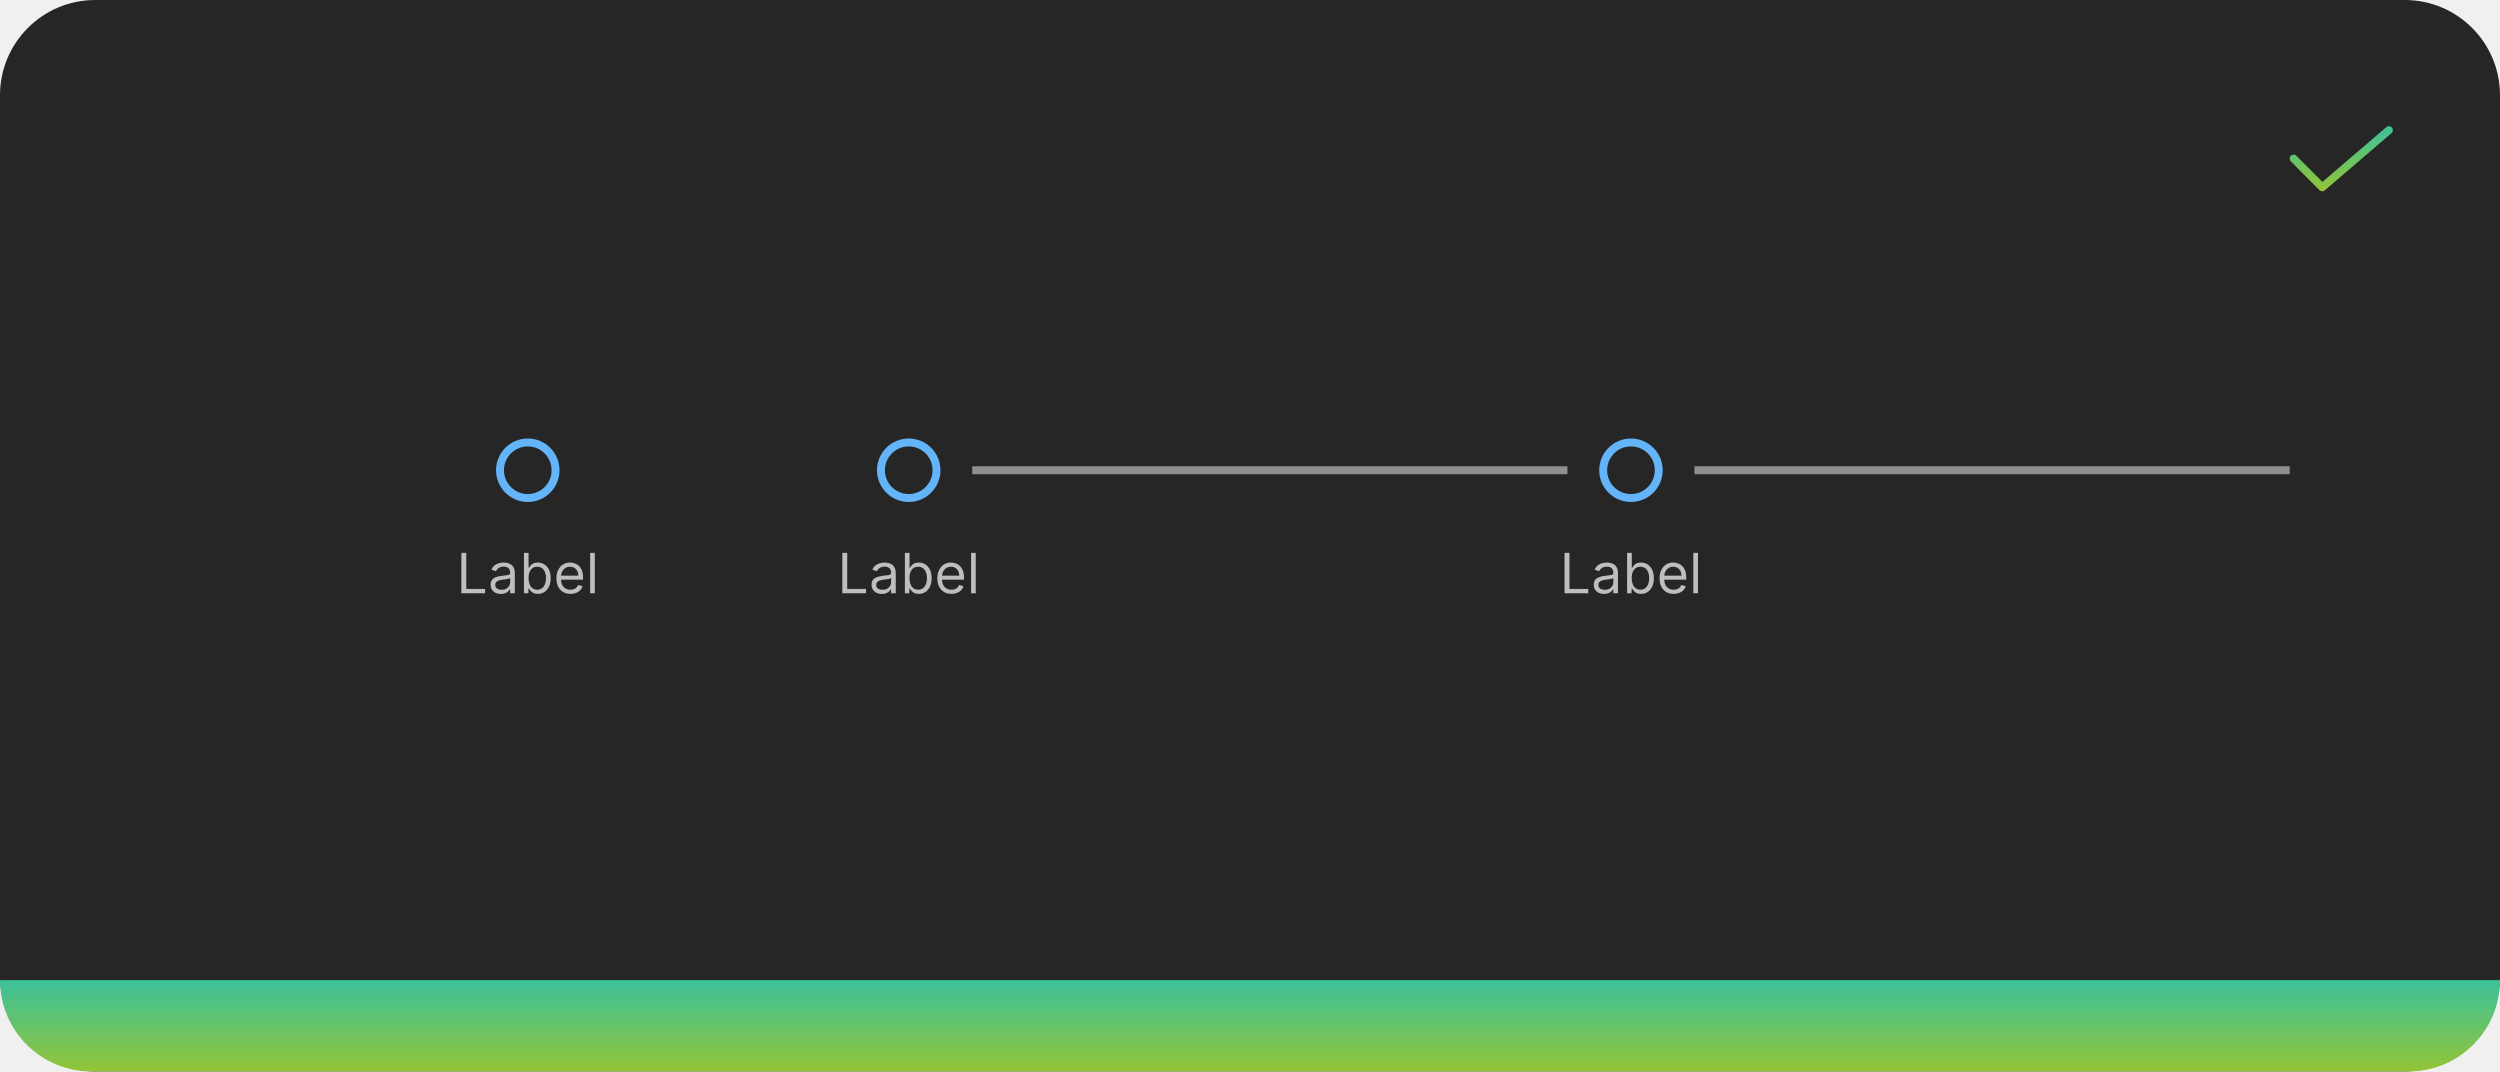
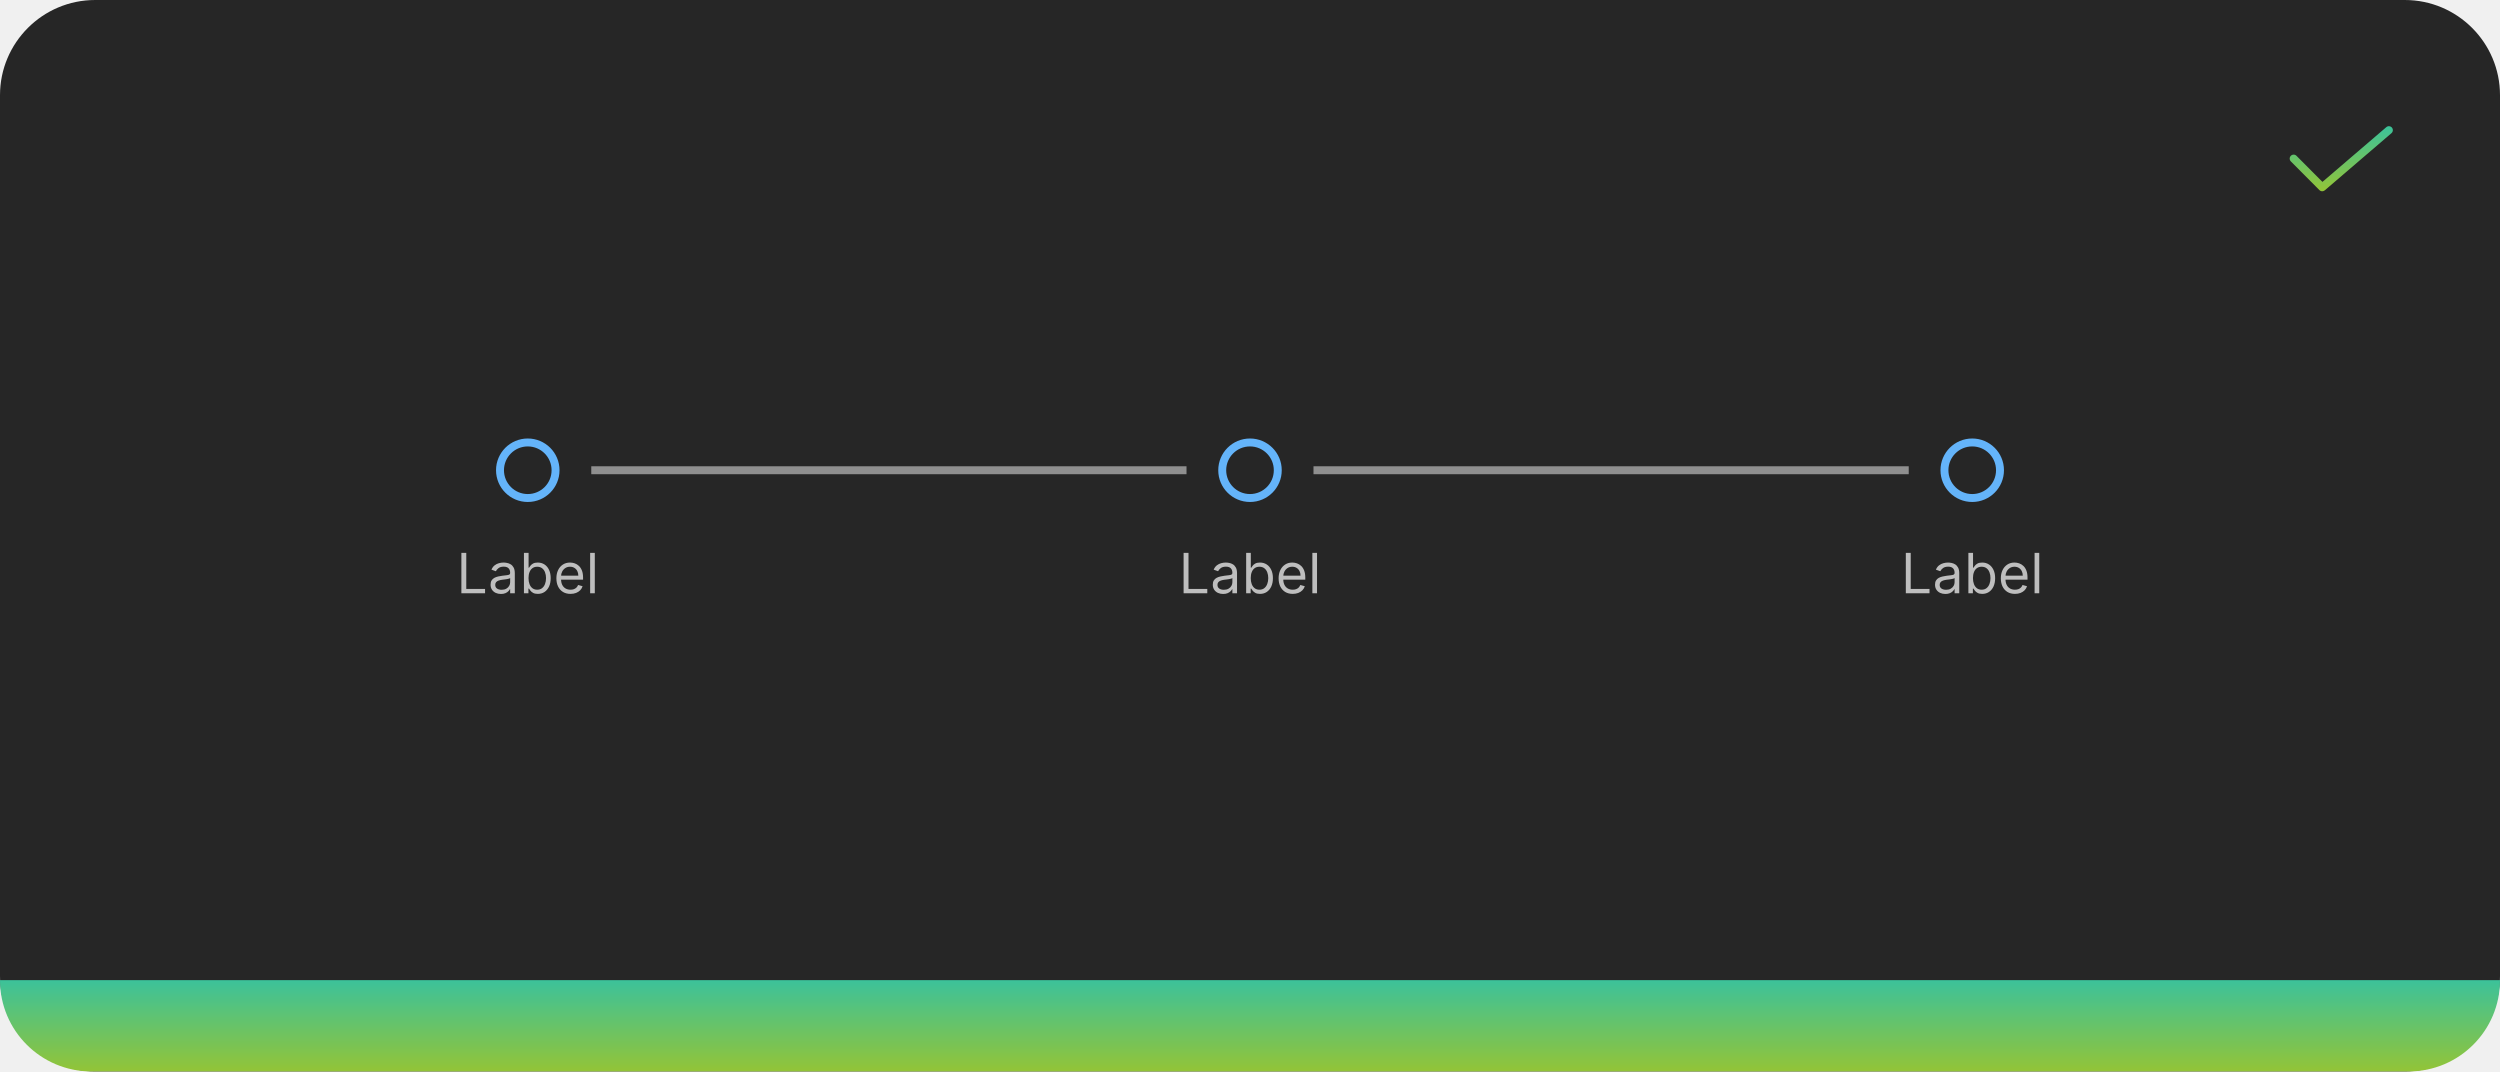
<svg xmlns="http://www.w3.org/2000/svg" width="630" height="270" viewBox="0 0 630 270" fill="none">
  <path d="M0 24C0 10.745 10.745 0 24 0H606C619.255 0 630 10.745 630 24V246C630 259.255 619.255 270 606 270H24C10.745 270 0 259.255 0 246V24Z" fill="#262626" />
  <path d="M585.201 48.2C585.069 48.2 584.938 48.174 584.816 48.124C584.695 48.073 584.584 47.999 584.492 47.905L577.291 40.67C577.199 40.577 577.125 40.466 577.076 40.345C577.026 40.223 577 40.093 577 39.962C577.001 39.831 577.027 39.7 577.078 39.579C577.128 39.458 577.202 39.348 577.295 39.255C577.388 39.163 577.499 39.09 577.62 39.04C577.742 38.99 577.872 38.964 578.003 38.965C578.134 38.965 578.264 38.991 578.386 39.042C578.507 39.092 578.617 39.166 578.709 39.26L585.254 45.837L601.35 32.042C601.551 31.869 601.813 31.784 602.077 31.804C602.341 31.824 602.587 31.949 602.759 32.15C602.932 32.351 603.017 32.613 602.997 32.877C602.976 33.141 602.852 33.387 602.651 33.559L585.851 47.959C585.67 48.114 585.439 48.2 585.201 48.2Z" fill="url(#paint0_linear_2031_6189)" />
  <path d="M140 118.5C140 122.366 136.866 125.5 133 125.5C129.134 125.5 126 122.366 126 118.5C126 114.634 129.134 111.5 133 111.5C136.866 111.5 140 114.634 140 118.5Z" stroke="#64B4FA" stroke-width="2" />
  <g clip-path="url(#clip0_2031_6189)">
    <path d="M116.268 149.5V139.318H117.501V148.406H122.234V149.5H116.268ZM126.231 149.679C125.747 149.679 125.308 149.588 124.914 149.406C124.519 149.22 124.206 148.953 123.974 148.605C123.742 148.254 123.626 147.83 123.626 147.332C123.626 146.895 123.712 146.54 123.885 146.268C124.057 145.993 124.287 145.778 124.576 145.622C124.864 145.466 125.182 145.35 125.53 145.274C125.882 145.195 126.234 145.132 126.589 145.085C127.053 145.026 127.429 144.981 127.718 144.951C128.009 144.918 128.221 144.863 128.354 144.787C128.49 144.711 128.558 144.578 128.558 144.389V144.349C128.558 143.859 128.424 143.478 128.155 143.206C127.89 142.934 127.487 142.798 126.947 142.798C126.387 142.798 125.948 142.921 125.63 143.166C125.311 143.411 125.088 143.673 124.958 143.952L123.845 143.554C124.044 143.09 124.309 142.729 124.64 142.47C124.975 142.208 125.34 142.026 125.734 141.923C126.132 141.817 126.523 141.764 126.907 141.764C127.153 141.764 127.434 141.794 127.752 141.854C128.074 141.91 128.384 142.028 128.682 142.207C128.984 142.386 129.234 142.656 129.433 143.017C129.632 143.378 129.731 143.862 129.731 144.469V149.5H128.558V148.466H128.498C128.419 148.632 128.286 148.809 128.1 148.998C127.915 149.187 127.668 149.348 127.36 149.48C127.051 149.613 126.675 149.679 126.231 149.679ZM126.41 148.625C126.874 148.625 127.265 148.534 127.583 148.352C127.905 148.169 128.147 147.934 128.309 147.646C128.475 147.357 128.558 147.054 128.558 146.736V145.662C128.508 145.722 128.399 145.776 128.23 145.826C128.064 145.872 127.872 145.914 127.653 145.95C127.438 145.983 127.227 146.013 127.022 146.04C126.819 146.063 126.655 146.083 126.529 146.099C126.225 146.139 125.94 146.204 125.674 146.293C125.413 146.379 125.2 146.51 125.038 146.686C124.879 146.858 124.799 147.094 124.799 147.392C124.799 147.8 124.95 148.108 125.252 148.317C125.557 148.522 125.943 148.625 126.41 148.625ZM132.032 149.5V139.318H133.205V143.077H133.305C133.391 142.944 133.51 142.775 133.662 142.57C133.818 142.361 134.04 142.175 134.329 142.013C134.62 141.847 135.015 141.764 135.512 141.764C136.155 141.764 136.722 141.925 137.212 142.246C137.703 142.568 138.086 143.024 138.361 143.614C138.636 144.204 138.773 144.9 138.773 145.702C138.773 146.51 138.636 147.211 138.361 147.805C138.086 148.395 137.704 148.852 137.217 149.177C136.73 149.498 136.168 149.659 135.532 149.659C135.041 149.659 134.648 149.578 134.354 149.415C134.059 149.25 133.831 149.062 133.672 148.854C133.513 148.642 133.391 148.466 133.305 148.327H133.165V149.5H132.032ZM133.185 145.682C133.185 146.259 133.27 146.767 133.439 147.208C133.608 147.646 133.855 147.989 134.18 148.237C134.504 148.482 134.902 148.605 135.373 148.605C135.863 148.605 136.273 148.476 136.601 148.217C136.932 147.955 137.181 147.604 137.346 147.163C137.515 146.719 137.6 146.225 137.6 145.682C137.6 145.145 137.517 144.661 137.351 144.23C137.189 143.796 136.942 143.453 136.611 143.201C136.282 142.946 135.87 142.818 135.373 142.818C134.895 142.818 134.494 142.939 134.17 143.181C133.845 143.42 133.599 143.754 133.434 144.185C133.268 144.613 133.185 145.112 133.185 145.682ZM143.77 149.659C143.034 149.659 142.399 149.497 141.866 149.172C141.335 148.844 140.926 148.386 140.638 147.8C140.353 147.21 140.21 146.524 140.21 145.741C140.21 144.959 140.353 144.27 140.638 143.673C140.926 143.073 141.327 142.606 141.841 142.271C142.358 141.933 142.961 141.764 143.65 141.764C144.048 141.764 144.441 141.83 144.829 141.963C145.216 142.096 145.569 142.311 145.888 142.609C146.206 142.904 146.459 143.295 146.648 143.783C146.837 144.27 146.932 144.87 146.932 145.582V146.08H141.045V145.065H145.738C145.738 144.634 145.652 144.25 145.48 143.912C145.311 143.574 145.069 143.307 144.754 143.112C144.443 142.916 144.075 142.818 143.65 142.818C143.183 142.818 142.779 142.934 142.437 143.166C142.099 143.395 141.839 143.693 141.657 144.061C141.474 144.429 141.383 144.823 141.383 145.244V145.92C141.383 146.497 141.483 146.986 141.682 147.387C141.884 147.785 142.164 148.088 142.522 148.297C142.88 148.502 143.296 148.605 143.77 148.605C144.078 148.605 144.356 148.562 144.605 148.476C144.857 148.386 145.074 148.254 145.256 148.078C145.439 147.899 145.579 147.677 145.679 147.412L146.812 147.73C146.693 148.115 146.492 148.453 146.211 148.744C145.929 149.033 145.581 149.258 145.167 149.42C144.752 149.58 144.287 149.659 143.77 149.659ZM149.89 139.318V149.5H148.716V139.318H149.89Z" fill="white" fill-opacity="0.7" />
  </g>
-   <path d="M236 118.5C236 122.366 232.866 125.5 229 125.5C225.134 125.5 222 122.366 222 118.5C222 114.634 225.134 111.5 229 111.5C232.866 111.5 236 114.634 236 118.5Z" stroke="#64B4FA" stroke-width="2" />
+   <rect x="149" y="117.5" width="150" height="2" fill="#8F8F8F" />
+   <path d="M322 118.5C322 122.366 318.866 125.5 315 125.5C311.134 125.5 308 122.366 308 118.5C308 114.634 311.134 111.5 315 111.5C318.866 111.5 322 114.634 322 118.5Z" stroke="#64B4FA" stroke-width="2" />
  <g clip-path="url(#clip1_2031_6189)">
-     <path d="M212.268 149.5V139.318H213.501V148.406H218.234V149.5H212.268ZM222.231 149.679C221.747 149.679 221.308 149.588 220.914 149.406C220.519 149.22 220.206 148.953 219.974 148.605C219.742 148.254 219.626 147.83 219.626 147.332C219.626 146.895 219.712 146.54 219.885 146.268C220.057 145.993 220.287 145.778 220.576 145.622C220.864 145.466 221.182 145.35 221.53 145.274C221.882 145.195 222.234 145.132 222.589 145.085C223.053 145.026 223.429 144.981 223.718 144.951C224.009 144.918 224.221 144.863 224.354 144.787C224.49 144.711 224.558 144.578 224.558 144.389V144.349C224.558 143.859 224.424 143.478 224.155 143.206C223.89 142.934 223.487 142.798 222.947 142.798C222.387 142.798 221.948 142.921 221.63 143.166C221.311 143.411 221.088 143.673 220.958 143.952L219.845 143.554C220.044 143.09 220.309 142.729 220.64 142.47C220.975 142.208 221.34 142.026 221.734 141.923C222.132 141.817 222.523 141.764 222.907 141.764C223.153 141.764 223.434 141.794 223.752 141.854C224.074 141.91 224.384 142.028 224.682 142.207C224.984 142.386 225.234 142.656 225.433 143.017C225.632 143.378 225.731 143.862 225.731 144.469V149.5H224.558V148.466H224.498C224.419 148.632 224.286 148.809 224.1 148.998C223.915 149.187 223.668 149.348 223.36 149.48C223.051 149.613 222.675 149.679 222.231 149.679ZM222.41 148.625C222.874 148.625 223.265 148.534 223.583 148.352C223.905 148.169 224.147 147.934 224.309 147.646C224.475 147.357 224.558 147.054 224.558 146.736V145.662C224.508 145.722 224.399 145.776 224.23 145.826C224.064 145.872 223.872 145.914 223.653 145.95C223.438 145.983 223.227 146.013 223.022 146.04C222.819 146.063 222.655 146.083 222.529 146.099C222.225 146.139 221.94 146.204 221.674 146.293C221.413 146.379 221.2 146.51 221.038 146.686C220.879 146.858 220.799 147.094 220.799 147.392C220.799 147.8 220.95 148.108 221.252 148.317C221.557 148.522 221.943 148.625 222.41 148.625ZM228.032 149.5V139.318H229.205V143.077H229.305C229.391 142.944 229.51 142.775 229.662 142.57C229.818 142.361 230.04 142.175 230.329 142.013C230.62 141.847 231.015 141.764 231.512 141.764C232.155 141.764 232.722 141.925 233.212 142.246C233.703 142.568 234.086 143.024 234.361 143.614C234.636 144.204 234.773 144.9 234.773 145.702C234.773 146.51 234.636 147.211 234.361 147.805C234.086 148.395 233.704 148.852 233.217 149.177C232.73 149.498 232.168 149.659 231.532 149.659C231.041 149.659 230.648 149.578 230.354 149.415C230.059 149.25 229.831 149.062 229.672 148.854C229.513 148.642 229.391 148.466 229.305 148.327H229.165V149.5H228.032ZM229.185 145.682C229.185 146.259 229.27 146.767 229.439 147.208C229.608 147.646 229.855 147.989 230.18 148.237C230.504 148.482 230.902 148.605 231.373 148.605C231.863 148.605 232.273 148.476 232.601 148.217C232.932 147.955 233.181 147.604 233.346 147.163C233.515 146.719 233.6 146.225 233.6 145.682C233.6 145.145 233.517 144.661 233.351 144.23C233.189 143.796 232.942 143.453 232.611 143.201C232.282 142.946 231.87 142.818 231.373 142.818C230.895 142.818 230.494 142.939 230.17 143.181C229.845 143.42 229.599 143.754 229.434 144.185C229.268 144.613 229.185 145.112 229.185 145.682ZM239.77 149.659C239.034 149.659 238.399 149.497 237.866 149.172C237.335 148.844 236.926 148.386 236.638 147.8C236.353 147.21 236.21 146.524 236.21 145.741C236.21 144.959 236.353 144.27 236.638 143.673C236.926 143.073 237.327 142.606 237.841 142.271C238.358 141.933 238.961 141.764 239.65 141.764C240.048 141.764 240.441 141.83 240.829 141.963C241.216 142.096 241.569 142.311 241.888 142.609C242.206 142.904 242.459 143.295 242.648 143.783C242.837 144.27 242.932 144.87 242.932 145.582V146.08H237.045V145.065H241.738C241.738 144.634 241.652 144.25 241.48 143.912C241.311 143.574 241.069 143.307 240.754 143.112C240.443 142.916 240.075 142.818 239.65 142.818C239.183 142.818 238.779 142.934 238.437 143.166C238.099 143.395 237.839 143.693 237.657 144.061C237.474 144.429 237.383 144.823 237.383 145.244V145.92C237.383 146.497 237.483 146.986 237.682 147.387C237.884 147.785 238.164 148.088 238.522 148.297C238.88 148.502 239.296 148.605 239.77 148.605C240.078 148.605 240.356 148.562 240.605 148.476C240.857 148.386 241.074 148.254 241.256 148.078C241.439 147.899 241.579 147.677 241.679 147.412L242.812 147.73C242.693 148.115 242.492 148.453 242.211 148.744C241.929 149.033 241.581 149.258 241.167 149.42C240.752 149.58 240.287 149.659 239.77 149.659ZM245.89 139.318V149.5H244.716V139.318H245.89Z" fill="white" fill-opacity="0.7" />
+     <path d="M298.268 149.5V139.318H299.501V148.406H304.234V149.5H298.268ZM308.231 149.679C307.747 149.679 307.308 149.588 306.914 149.406C306.519 149.22 306.206 148.953 305.974 148.605C305.742 148.254 305.626 147.83 305.626 147.332C305.626 146.895 305.712 146.54 305.885 146.268C306.057 145.993 306.287 145.778 306.576 145.622C306.864 145.466 307.182 145.35 307.53 145.274C307.882 145.195 308.234 145.132 308.589 145.085C309.053 145.026 309.429 144.981 309.718 144.951C310.009 144.918 310.221 144.863 310.354 144.787C310.49 144.711 310.558 144.578 310.558 144.389V144.349C310.558 143.859 310.424 143.478 310.155 143.206C309.89 142.934 309.487 142.798 308.947 142.798C308.387 142.798 307.948 142.921 307.63 143.166C307.311 143.411 307.088 143.673 306.958 143.952L305.845 143.554C306.044 143.09 306.309 142.729 306.64 142.47C306.975 142.208 307.34 142.026 307.734 141.923C308.132 141.817 308.523 141.764 308.907 141.764C309.153 141.764 309.434 141.794 309.752 141.854C310.074 141.91 310.384 142.028 310.682 142.207C310.984 142.386 311.234 142.656 311.433 143.017C311.632 143.378 311.731 143.862 311.731 144.469V149.5H310.558V148.466H310.498C310.419 148.632 310.286 148.809 310.1 148.998C309.915 149.187 309.668 149.348 309.36 149.48C309.051 149.613 308.675 149.679 308.231 149.679ZM308.41 148.625C308.874 148.625 309.265 148.534 309.583 148.352C309.905 148.169 310.147 147.934 310.309 147.646C310.475 147.357 310.558 147.054 310.558 146.736V145.662C310.508 145.722 310.399 145.776 310.23 145.826C310.064 145.872 309.872 145.914 309.653 145.95C309.438 145.983 309.227 146.013 309.022 146.04C308.819 146.063 308.655 146.083 308.529 146.099C308.225 146.139 307.94 146.204 307.674 146.293C307.413 146.379 307.2 146.51 307.038 146.686C306.879 146.858 306.799 147.094 306.799 147.392C306.799 147.8 306.95 148.108 307.252 148.317C307.557 148.522 307.943 148.625 308.41 148.625ZM314.032 149.5V139.318H315.205V143.077H315.305C315.391 142.944 315.51 142.775 315.662 142.57C315.818 142.361 316.04 142.175 316.329 142.013C316.62 141.847 317.015 141.764 317.512 141.764C318.155 141.764 318.722 141.925 319.212 142.246C319.703 142.568 320.086 143.024 320.361 143.614C320.636 144.204 320.773 144.9 320.773 145.702C320.773 146.51 320.636 147.211 320.361 147.805C320.086 148.395 319.704 148.852 319.217 149.177C318.73 149.498 318.168 149.659 317.532 149.659C317.041 149.659 316.648 149.578 316.354 149.415C316.059 149.25 315.831 149.062 315.672 148.854C315.513 148.642 315.391 148.466 315.305 148.327H315.165V149.5H314.032ZM315.185 145.682C315.185 146.259 315.27 146.767 315.439 147.208C315.608 147.646 315.855 147.989 316.18 148.237C316.504 148.482 316.902 148.605 317.373 148.605C317.863 148.605 318.273 148.476 318.601 148.217C318.932 147.955 319.181 147.604 319.346 147.163C319.515 146.719 319.6 146.225 319.6 145.682C319.6 145.145 319.517 144.661 319.351 144.23C319.189 143.796 318.942 143.453 318.611 143.201C318.282 142.946 317.87 142.818 317.373 142.818C316.895 142.818 316.494 142.939 316.17 143.181C315.845 143.42 315.599 143.754 315.434 144.185C315.268 144.613 315.185 145.112 315.185 145.682ZM325.77 149.659C325.034 149.659 324.399 149.497 323.866 149.172C323.335 148.844 322.926 148.386 322.638 147.8C322.353 147.21 322.21 146.524 322.21 145.741C322.21 144.959 322.353 144.27 322.638 143.673C322.926 143.073 323.327 142.606 323.841 142.271C324.358 141.933 324.961 141.764 325.65 141.764C326.048 141.764 326.441 141.83 326.829 141.963C327.216 142.096 327.569 142.311 327.888 142.609C328.206 142.904 328.459 143.295 328.648 143.783C328.837 144.27 328.932 144.87 328.932 145.582V146.08H323.045V145.065H327.738C327.738 144.634 327.652 144.25 327.48 143.912C327.311 143.574 327.069 143.307 326.754 143.112C326.443 142.916 326.075 142.818 325.65 142.818C325.183 142.818 324.779 142.934 324.437 143.166C324.099 143.395 323.839 143.693 323.657 144.061C323.474 144.429 323.383 144.823 323.383 145.244V145.92C323.383 146.497 323.483 146.986 323.682 147.387C323.884 147.785 324.164 148.088 324.522 148.297C324.88 148.502 325.296 148.605 325.77 148.605C326.078 148.605 326.356 148.562 326.605 148.476C326.857 148.386 327.074 148.254 327.256 148.078C327.439 147.899 327.579 147.677 327.679 147.412L328.812 147.73C328.693 148.115 328.492 148.453 328.211 148.744C327.929 149.033 327.581 149.258 327.167 149.42C326.752 149.58 326.287 149.659 325.77 149.659ZM331.89 139.318V149.5H330.716V139.318H331.89Z" fill="white" fill-opacity="0.7" />
  </g>
-   <rect x="245" y="117.5" width="150" height="2" fill="#8F8F8F" />
-   <path d="M418 118.5C418 122.366 414.866 125.5 411 125.5C407.134 125.5 404 122.366 404 118.5C404 114.634 407.134 111.5 411 111.5C414.866 111.5 418 114.634 418 118.5Z" stroke="#64B4FA" stroke-width="2" />
+   <rect x="331" y="117.5" width="150" height="2" fill="#8F8F8F" />
+   <path d="M504 118.5C504 122.366 500.866 125.5 497 125.5C493.134 125.5 490 122.366 490 118.5C490 114.634 493.134 111.5 497 111.5C500.866 111.5 504 114.634 504 118.5Z" stroke="#64B4FA" stroke-width="2" />
  <g clip-path="url(#clip2_2031_6189)">
-     <path d="M394.268 149.5V139.318H395.501V148.406H400.234V149.5H394.268ZM404.231 149.679C403.747 149.679 403.308 149.588 402.914 149.406C402.519 149.22 402.206 148.953 401.974 148.605C401.742 148.254 401.626 147.83 401.626 147.332C401.626 146.895 401.712 146.54 401.885 146.268C402.057 145.993 402.287 145.778 402.576 145.622C402.864 145.466 403.182 145.35 403.53 145.274C403.882 145.195 404.234 145.132 404.589 145.085C405.053 145.026 405.429 144.981 405.718 144.951C406.009 144.918 406.221 144.863 406.354 144.787C406.49 144.711 406.558 144.578 406.558 144.389V144.349C406.558 143.859 406.424 143.478 406.155 143.206C405.89 142.934 405.487 142.798 404.947 142.798C404.387 142.798 403.948 142.921 403.63 143.166C403.311 143.411 403.088 143.673 402.958 143.952L401.845 143.554C402.044 143.09 402.309 142.729 402.64 142.47C402.975 142.208 403.34 142.026 403.734 141.923C404.132 141.817 404.523 141.764 404.907 141.764C405.153 141.764 405.434 141.794 405.752 141.854C406.074 141.91 406.384 142.028 406.682 142.207C406.984 142.386 407.234 142.656 407.433 143.017C407.632 143.378 407.731 143.862 407.731 144.469V149.5H406.558V148.466H406.498C406.419 148.632 406.286 148.809 406.1 148.998C405.915 149.187 405.668 149.348 405.36 149.48C405.051 149.613 404.675 149.679 404.231 149.679ZM404.41 148.625C404.874 148.625 405.265 148.534 405.583 148.352C405.905 148.169 406.147 147.934 406.309 147.646C406.475 147.357 406.558 147.054 406.558 146.736V145.662C406.508 145.722 406.399 145.776 406.23 145.826C406.064 145.872 405.872 145.914 405.653 145.95C405.438 145.983 405.227 146.013 405.022 146.04C404.819 146.063 404.655 146.083 404.529 146.099C404.225 146.139 403.94 146.204 403.674 146.293C403.413 146.379 403.2 146.51 403.038 146.686C402.879 146.858 402.799 147.094 402.799 147.392C402.799 147.8 402.95 148.108 403.252 148.317C403.557 148.522 403.943 148.625 404.41 148.625ZM410.032 149.5V139.318H411.205V143.077H411.305C411.391 142.944 411.51 142.775 411.662 142.57C411.818 142.361 412.04 142.175 412.329 142.013C412.62 141.847 413.015 141.764 413.512 141.764C414.155 141.764 414.722 141.925 415.212 142.246C415.703 142.568 416.086 143.024 416.361 143.614C416.636 144.204 416.773 144.9 416.773 145.702C416.773 146.51 416.636 147.211 416.361 147.805C416.086 148.395 415.704 148.852 415.217 149.177C414.73 149.498 414.168 149.659 413.532 149.659C413.041 149.659 412.648 149.578 412.354 149.415C412.059 149.25 411.831 149.062 411.672 148.854C411.513 148.642 411.391 148.466 411.305 148.327H411.165V149.5H410.032ZM411.185 145.682C411.185 146.259 411.27 146.767 411.439 147.208C411.608 147.646 411.855 147.989 412.18 148.237C412.504 148.482 412.902 148.605 413.373 148.605C413.863 148.605 414.273 148.476 414.601 148.217C414.932 147.955 415.181 147.604 415.346 147.163C415.515 146.719 415.6 146.225 415.6 145.682C415.6 145.145 415.517 144.661 415.351 144.23C415.189 143.796 414.942 143.453 414.611 143.201C414.282 142.946 413.87 142.818 413.373 142.818C412.895 142.818 412.494 142.939 412.17 143.181C411.845 143.42 411.599 143.754 411.434 144.185C411.268 144.613 411.185 145.112 411.185 145.682ZM421.77 149.659C421.034 149.659 420.399 149.497 419.866 149.172C419.335 148.844 418.926 148.386 418.638 147.8C418.353 147.21 418.21 146.524 418.21 145.741C418.21 144.959 418.353 144.27 418.638 143.673C418.926 143.073 419.327 142.606 419.841 142.271C420.358 141.933 420.961 141.764 421.65 141.764C422.048 141.764 422.441 141.83 422.829 141.963C423.216 142.096 423.569 142.311 423.888 142.609C424.206 142.904 424.459 143.295 424.648 143.783C424.837 144.27 424.932 144.87 424.932 145.582V146.08H419.045V145.065H423.738C423.738 144.634 423.652 144.25 423.48 143.912C423.311 143.574 423.069 143.307 422.754 143.112C422.443 142.916 422.075 142.818 421.65 142.818C421.183 142.818 420.779 142.934 420.437 143.166C420.099 143.395 419.839 143.693 419.657 144.061C419.474 144.429 419.383 144.823 419.383 145.244V145.92C419.383 146.497 419.483 146.986 419.682 147.387C419.884 147.785 420.164 148.088 420.522 148.297C420.88 148.502 421.296 148.605 421.77 148.605C422.078 148.605 422.356 148.562 422.605 148.476C422.857 148.386 423.074 148.254 423.256 148.078C423.439 147.899 423.579 147.677 423.679 147.412L424.812 147.73C424.693 148.115 424.492 148.453 424.211 148.744C423.929 149.033 423.581 149.258 423.167 149.42C422.752 149.58 422.287 149.659 421.77 149.659ZM427.89 139.318V149.5H426.716V139.318H427.89Z" fill="white" fill-opacity="0.7" />
+     <path d="M480.268 149.5V139.318H481.501V148.406H486.234V149.5H480.268ZM490.231 149.679C489.747 149.679 489.308 149.588 488.914 149.406C488.519 149.22 488.206 148.953 487.974 148.605C487.742 148.254 487.626 147.83 487.626 147.332C487.626 146.895 487.712 146.54 487.885 146.268C488.057 145.993 488.287 145.778 488.576 145.622C488.864 145.466 489.182 145.35 489.53 145.274C489.882 145.195 490.234 145.132 490.589 145.085C491.053 145.026 491.429 144.981 491.718 144.951C492.009 144.918 492.221 144.863 492.354 144.787C492.49 144.711 492.558 144.578 492.558 144.389V144.349C492.558 143.859 492.424 143.478 492.155 143.206C491.89 142.934 491.487 142.798 490.947 142.798C490.387 142.798 489.948 142.921 489.63 143.166C489.311 143.411 489.088 143.673 488.958 143.952L487.845 143.554C488.044 143.09 488.309 142.729 488.64 142.47C488.975 142.208 489.34 142.026 489.734 141.923C490.132 141.817 490.523 141.764 490.907 141.764C491.153 141.764 491.434 141.794 491.752 141.854C492.074 141.91 492.384 142.028 492.682 142.207C492.984 142.386 493.234 142.656 493.433 143.017C493.632 143.378 493.731 143.862 493.731 144.469V149.5H492.558V148.466H492.498C492.419 148.632 492.286 148.809 492.1 148.998C491.915 149.187 491.668 149.348 491.36 149.48C491.051 149.613 490.675 149.679 490.231 149.679ZM490.41 148.625C490.874 148.625 491.265 148.534 491.583 148.352C491.905 148.169 492.147 147.934 492.309 147.646C492.475 147.357 492.558 147.054 492.558 146.736V145.662C492.508 145.722 492.399 145.776 492.23 145.826C492.064 145.872 491.872 145.914 491.653 145.95C491.438 145.983 491.227 146.013 491.022 146.04C490.819 146.063 490.655 146.083 490.529 146.099C490.225 146.139 489.94 146.204 489.674 146.293C489.413 146.379 489.2 146.51 489.038 146.686C488.879 146.858 488.799 147.094 488.799 147.392C488.799 147.8 488.95 148.108 489.252 148.317C489.557 148.522 489.943 148.625 490.41 148.625ZM496.032 149.5V139.318H497.205V143.077H497.305C497.391 142.944 497.51 142.775 497.662 142.57C497.818 142.361 498.04 142.175 498.329 142.013C498.62 141.847 499.015 141.764 499.512 141.764C500.155 141.764 500.722 141.925 501.212 142.246C501.703 142.568 502.086 143.024 502.361 143.614C502.636 144.204 502.773 144.9 502.773 145.702C502.773 146.51 502.636 147.211 502.361 147.805C502.086 148.395 501.704 148.852 501.217 149.177C500.73 149.498 500.168 149.659 499.532 149.659C499.041 149.659 498.648 149.578 498.354 149.415C498.059 149.25 497.831 149.062 497.672 148.854C497.513 148.642 497.391 148.466 497.305 148.327H497.165V149.5H496.032ZM497.185 145.682C497.185 146.259 497.27 146.767 497.439 147.208C497.608 147.646 497.855 147.989 498.18 148.237C498.504 148.482 498.902 148.605 499.373 148.605C499.863 148.605 500.273 148.476 500.601 148.217C500.932 147.955 501.181 147.604 501.346 147.163C501.515 146.719 501.6 146.225 501.6 145.682C501.6 145.145 501.517 144.661 501.351 144.23C501.189 143.796 500.942 143.453 500.611 143.201C500.282 142.946 499.87 142.818 499.373 142.818C498.895 142.818 498.494 142.939 498.17 143.181C497.845 143.42 497.599 143.754 497.434 144.185C497.268 144.613 497.185 145.112 497.185 145.682ZM507.77 149.659C507.034 149.659 506.399 149.497 505.866 149.172C505.335 148.844 504.926 148.386 504.638 147.8C504.353 147.21 504.21 146.524 504.21 145.741C504.21 144.959 504.353 144.27 504.638 143.673C504.926 143.073 505.327 142.606 505.841 142.271C506.358 141.933 506.961 141.764 507.65 141.764C508.048 141.764 508.441 141.83 508.829 141.963C509.216 142.096 509.569 142.311 509.888 142.609C510.206 142.904 510.459 143.295 510.648 143.783C510.837 144.27 510.932 144.87 510.932 145.582V146.08H505.045V145.065H509.738C509.738 144.634 509.652 144.25 509.48 143.912C509.311 143.574 509.069 143.307 508.754 143.112C508.443 142.916 508.075 142.818 507.65 142.818C507.183 142.818 506.779 142.934 506.437 143.166C506.099 143.395 505.839 143.693 505.657 144.061C505.474 144.429 505.383 144.823 505.383 145.244V145.92C505.383 146.497 505.483 146.986 505.682 147.387C505.884 147.785 506.164 148.088 506.522 148.297C506.88 148.502 507.296 148.605 507.77 148.605C508.078 148.605 508.356 148.562 508.605 148.476C508.857 148.386 509.074 148.254 509.256 148.078C509.439 147.899 509.579 147.677 509.679 147.412L510.812 147.73C510.693 148.115 510.492 148.453 510.211 148.744C509.929 149.033 509.581 149.258 509.167 149.42C508.752 149.58 508.287 149.659 507.77 149.659ZM513.89 139.318V149.5H512.716V139.318H513.89Z" fill="white" fill-opacity="0.7" />
  </g>
-   <rect x="427" y="117.5" width="150" height="2" fill="#8F8F8F" />
  <path d="M0 247H630C630 259.703 619.703 270 607 270H23C10.297 270 0 259.703 0 247Z" fill="url(#paint1_linear_2031_6189)" />
  <defs>
    <linearGradient id="paint0_linear_2031_6189" x1="590" y1="31.801" x2="590" y2="48.2" gradientUnits="userSpaceOnUse">
      <stop stop-color="#3CC29A" />
      <stop offset="1" stop-color="#93C437" />
    </linearGradient>
    <linearGradient id="paint1_linear_2031_6189" x1="315" y1="247" x2="315" y2="270" gradientUnits="userSpaceOnUse">
      <stop stop-color="#3CC29A" />
      <stop offset="1" stop-color="#93C437" />
    </linearGradient>
    <clipPath id="clip0_2031_6189">
      <rect width="36" height="20" fill="white" transform="translate(115 134.5)" />
    </clipPath>
    <clipPath id="clip1_2031_6189">
-       <rect width="36" height="20" fill="white" transform="translate(211 134.5)" />
+       <rect width="36" height="20" fill="white" transform="translate(297 134.5)" />
    </clipPath>
    <clipPath id="clip2_2031_6189">
-       <rect width="36" height="20" fill="white" transform="translate(393 134.5)" />
+       <rect width="36" height="20" fill="white" transform="translate(479 134.5)" />
    </clipPath>
  </defs>
</svg>
